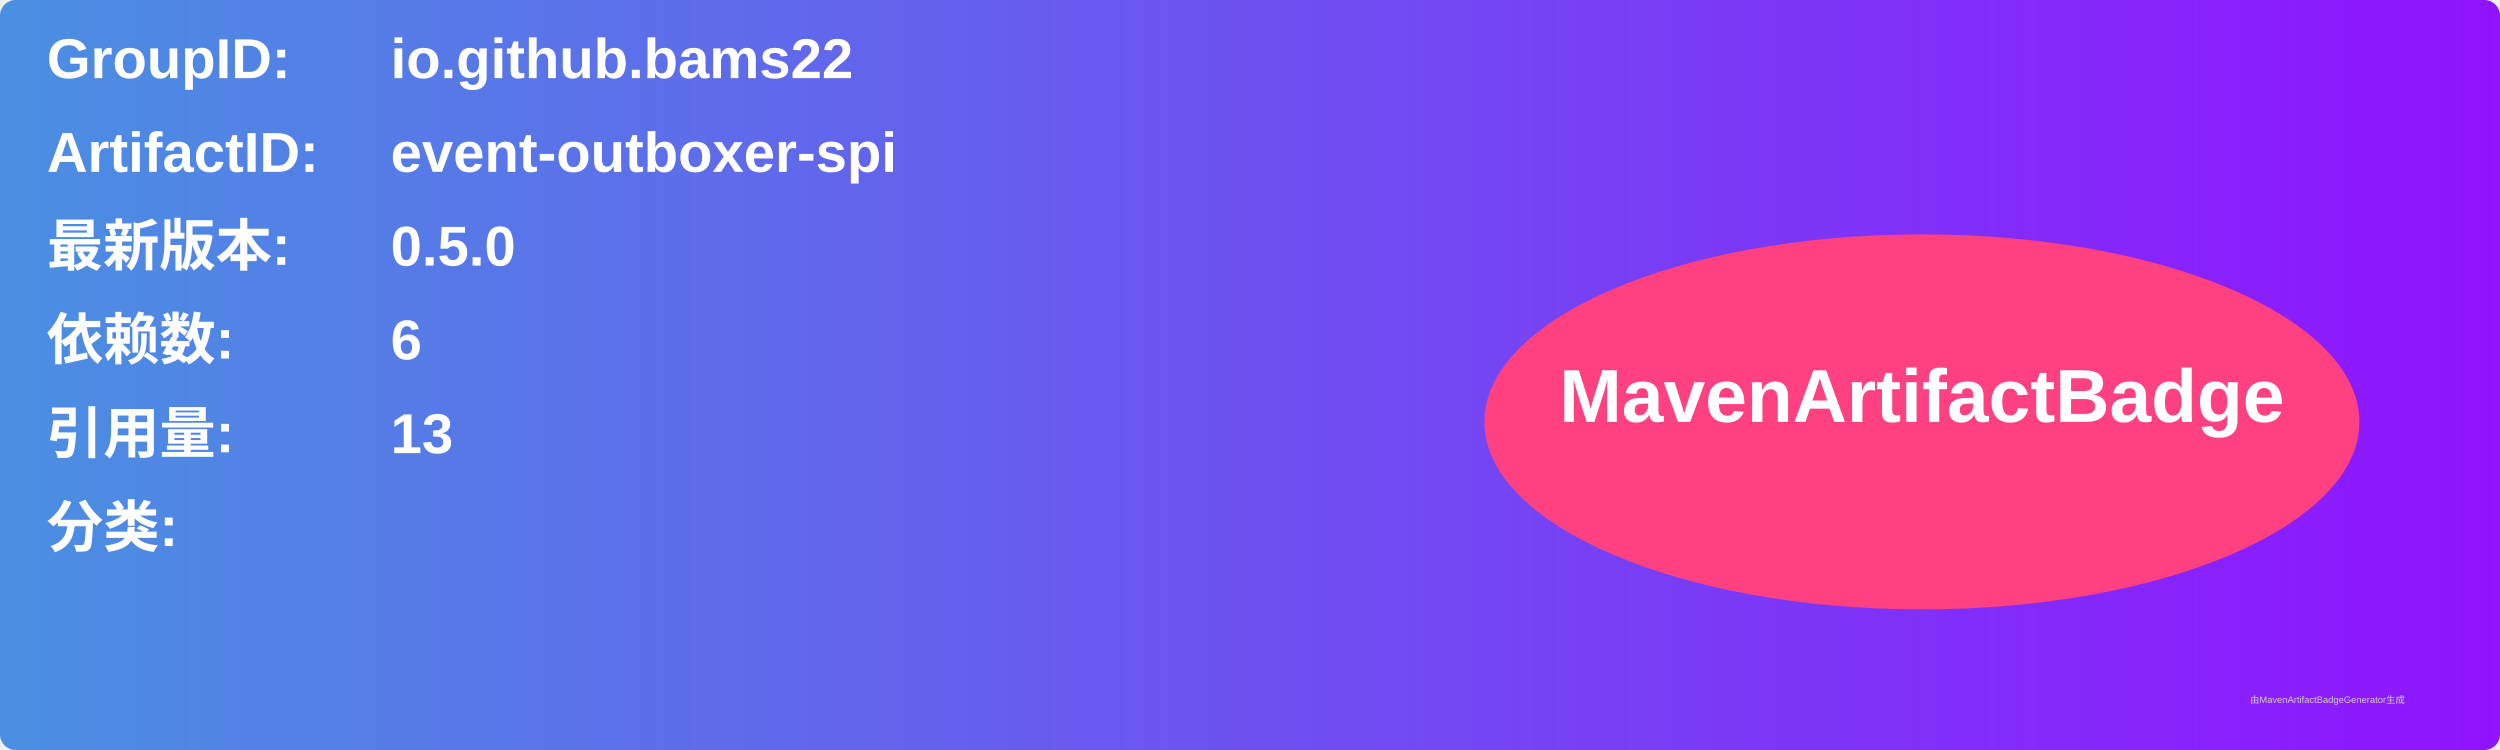
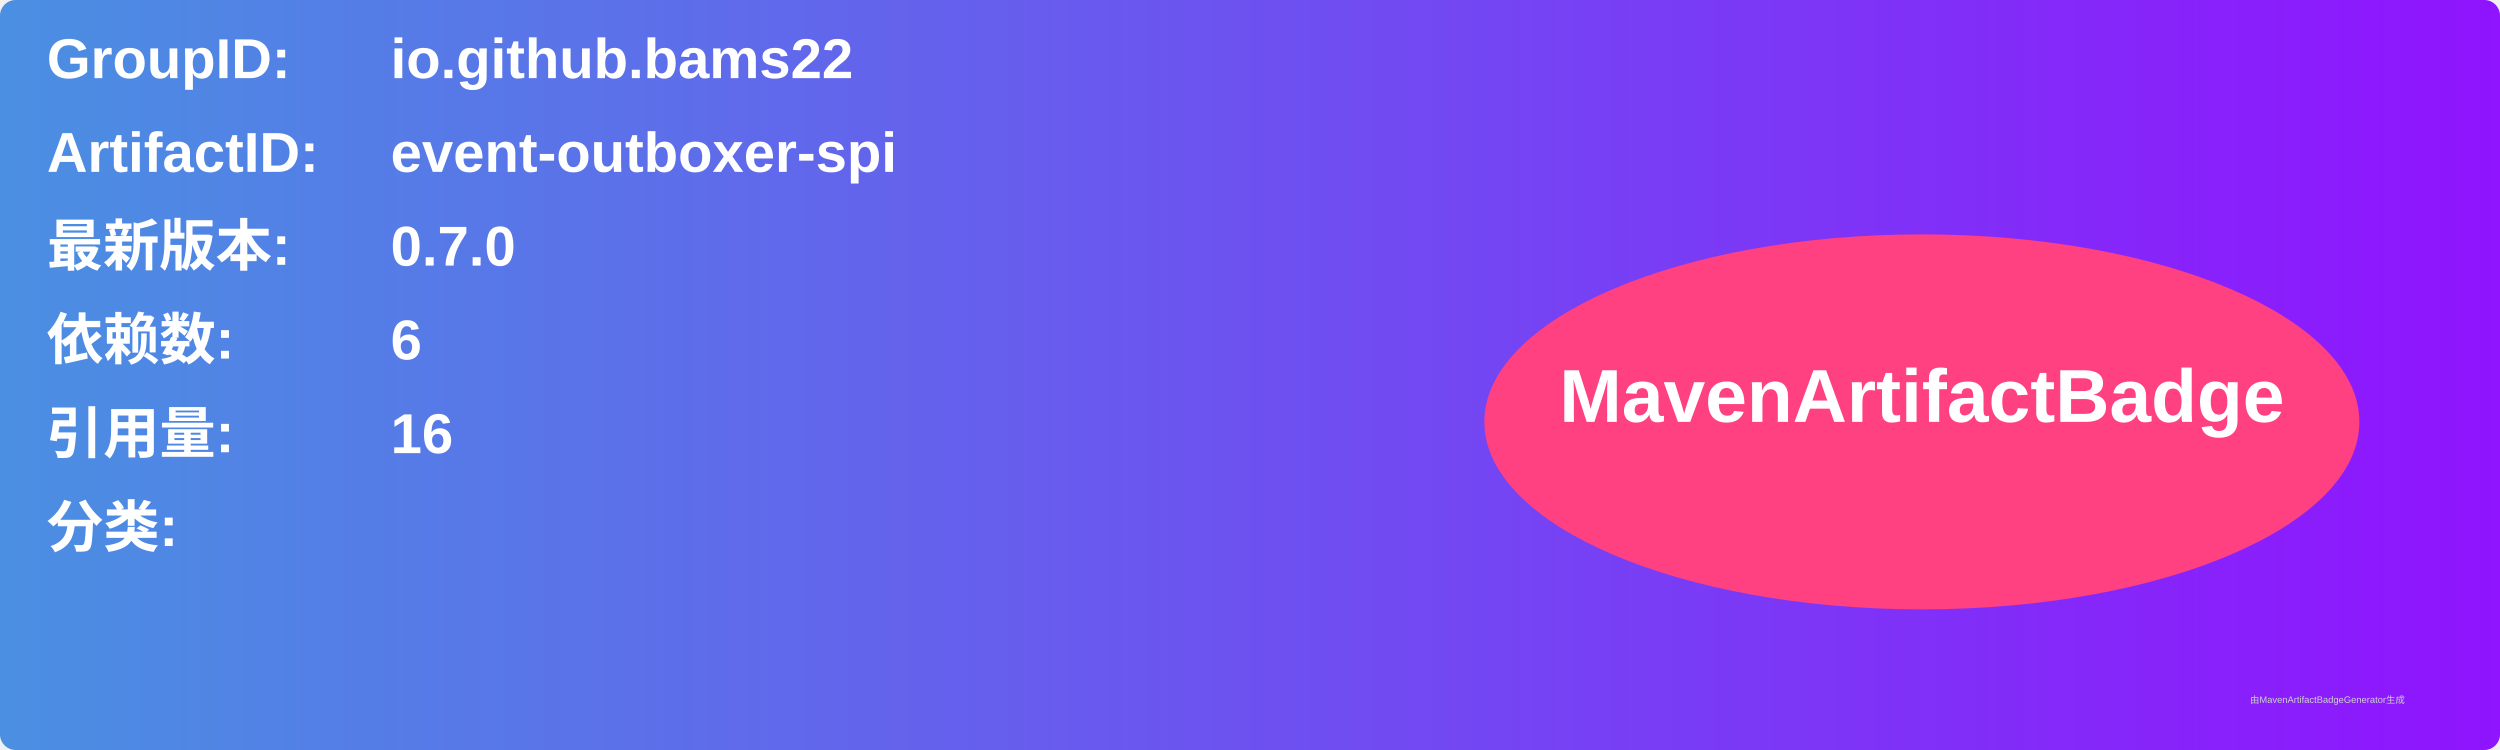
<svg xmlns="http://www.w3.org/2000/svg" width="800" height="240" viewBox="0 0 800 240">
  <linearGradient id="grad" x1="0%" y1="0%" x2="100%" y2="0%">
    <stop offset="0%" stop-color="#4a90e2" />
    <stop offset="100%" stop-color="#9013fe" />
  </linearGradient>
  <rect width="100%" height="100%" rx="5" ry="5" fill="url(#grad)" />
  <g transform="translate(15, 15)">
    <text x="0" y="10" font-family="Arial" font-size="18" fill="white" font-weight="bold" width="260">GroupID:</text>
    <text x="110" y="10" font-family="Arial" font-size="18" fill="white" font-weight="bold" width="460">io.github.bams22</text>
    <text x="0" y="40" font-family="Arial" font-size="18" fill="white" font-weight="bold" width="260">ArtifactID:</text>
    <text x="110" y="40" font-family="Arial" font-size="18" fill="white" font-weight="bold" width="460">event-outboxer-spi</text>
    <text x="0" y="70" font-family="Arial" font-size="18" fill="white" font-weight="bold">最新版本:</text>
    <text x="110" y="70" font-family="Arial" font-size="18" fill="white" font-weight="bold">
-       <tspan font-weight="bold">0.5.0</tspan>
+       <tspan font-weight="bold">0.7.0</tspan>
    </text>
    <text x="0" y="100" font-family="Arial" font-size="18" fill="white" font-weight="bold">依赖数: </text>
    <text x="110" y="100" font-family="Arial" font-size="18" fill="white">
      <tspan font-weight="bold">6</tspan>
    </text>
    <text x="0" y="130" font-family="Arial" font-size="18" fill="white" font-weight="bold">引用量: </text>
    <text x="110" y="130" font-family="Arial" font-size="18" fill="white">
-       <tspan font-weight="bold">13</tspan>
+       <tspan font-weight="bold">16</tspan>
    </text>
    <text x="0" y="160" font-family="Arial" font-size="18" fill="white" font-weight="bold">分类:</text>
    <text x="10" y="190" font-family="Arial" font-size="10" fill="white">
      <tspan font-weight="bold" />
    </text>
    <ellipse cx="600" cy="120" rx="140" ry="60" fill="#ff4081" />
    <text x="600" y="120" text-anchor="middle" font-family="Arial" font-size="24" fill="white" font-weight="bold">MavenArtifactBadge</text>
  </g>
  <text x="720" y="225" font-family="Arial" font-size="3" fill="#d0d0d0">由MavenArtifactBadgeGenerator生成</text>
</svg>
